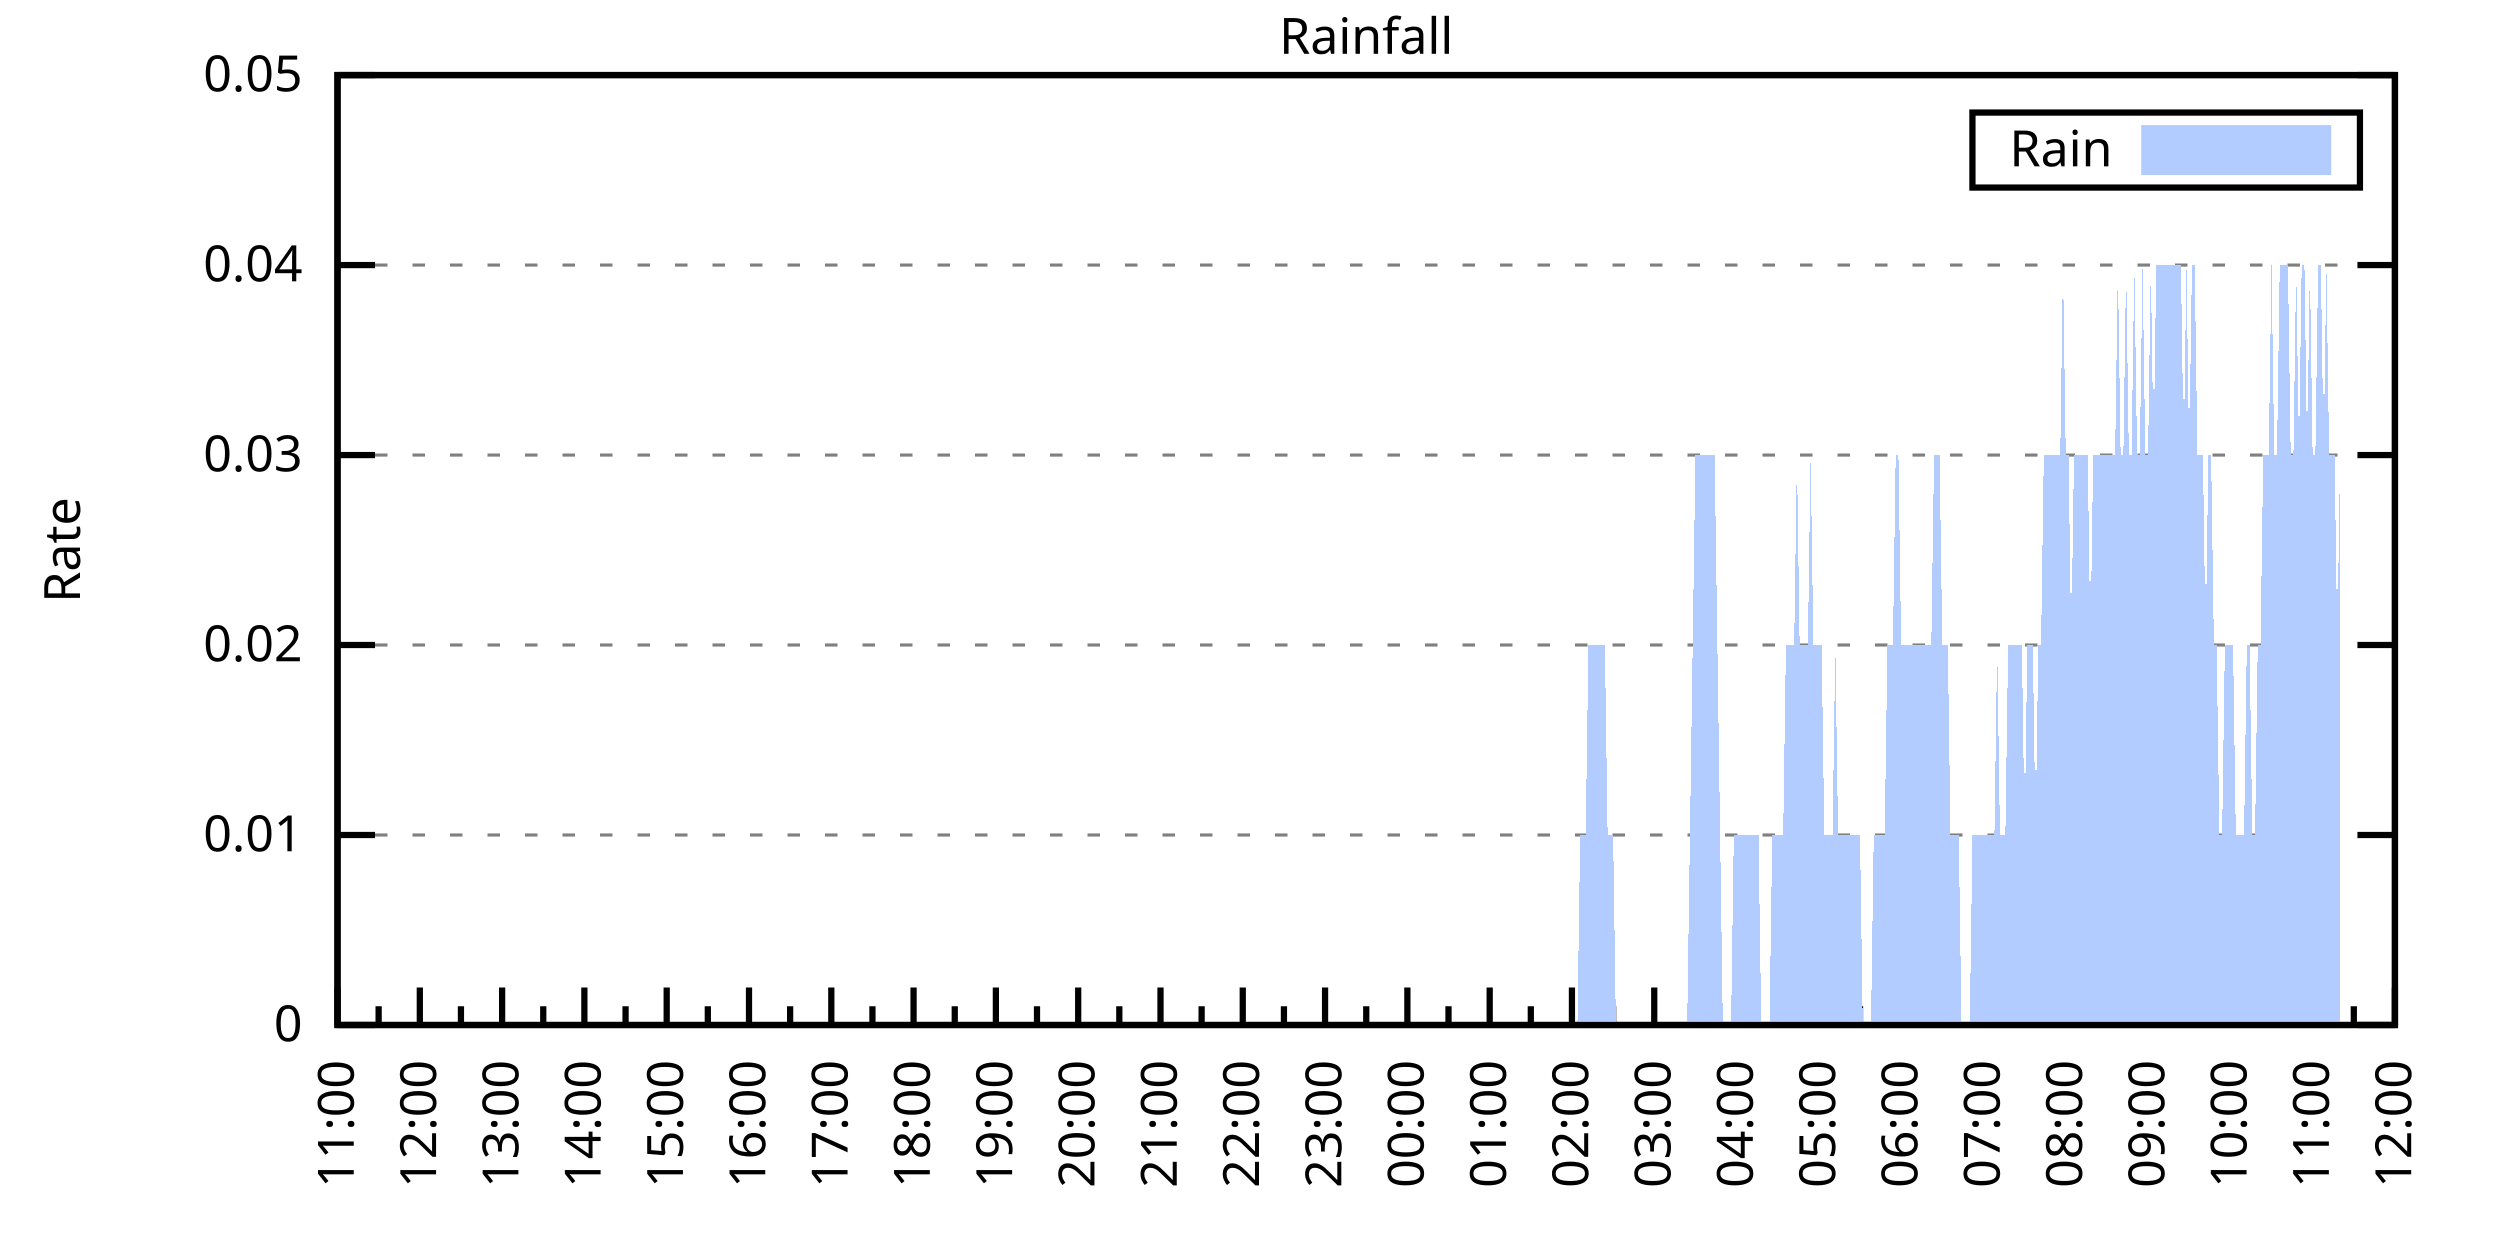
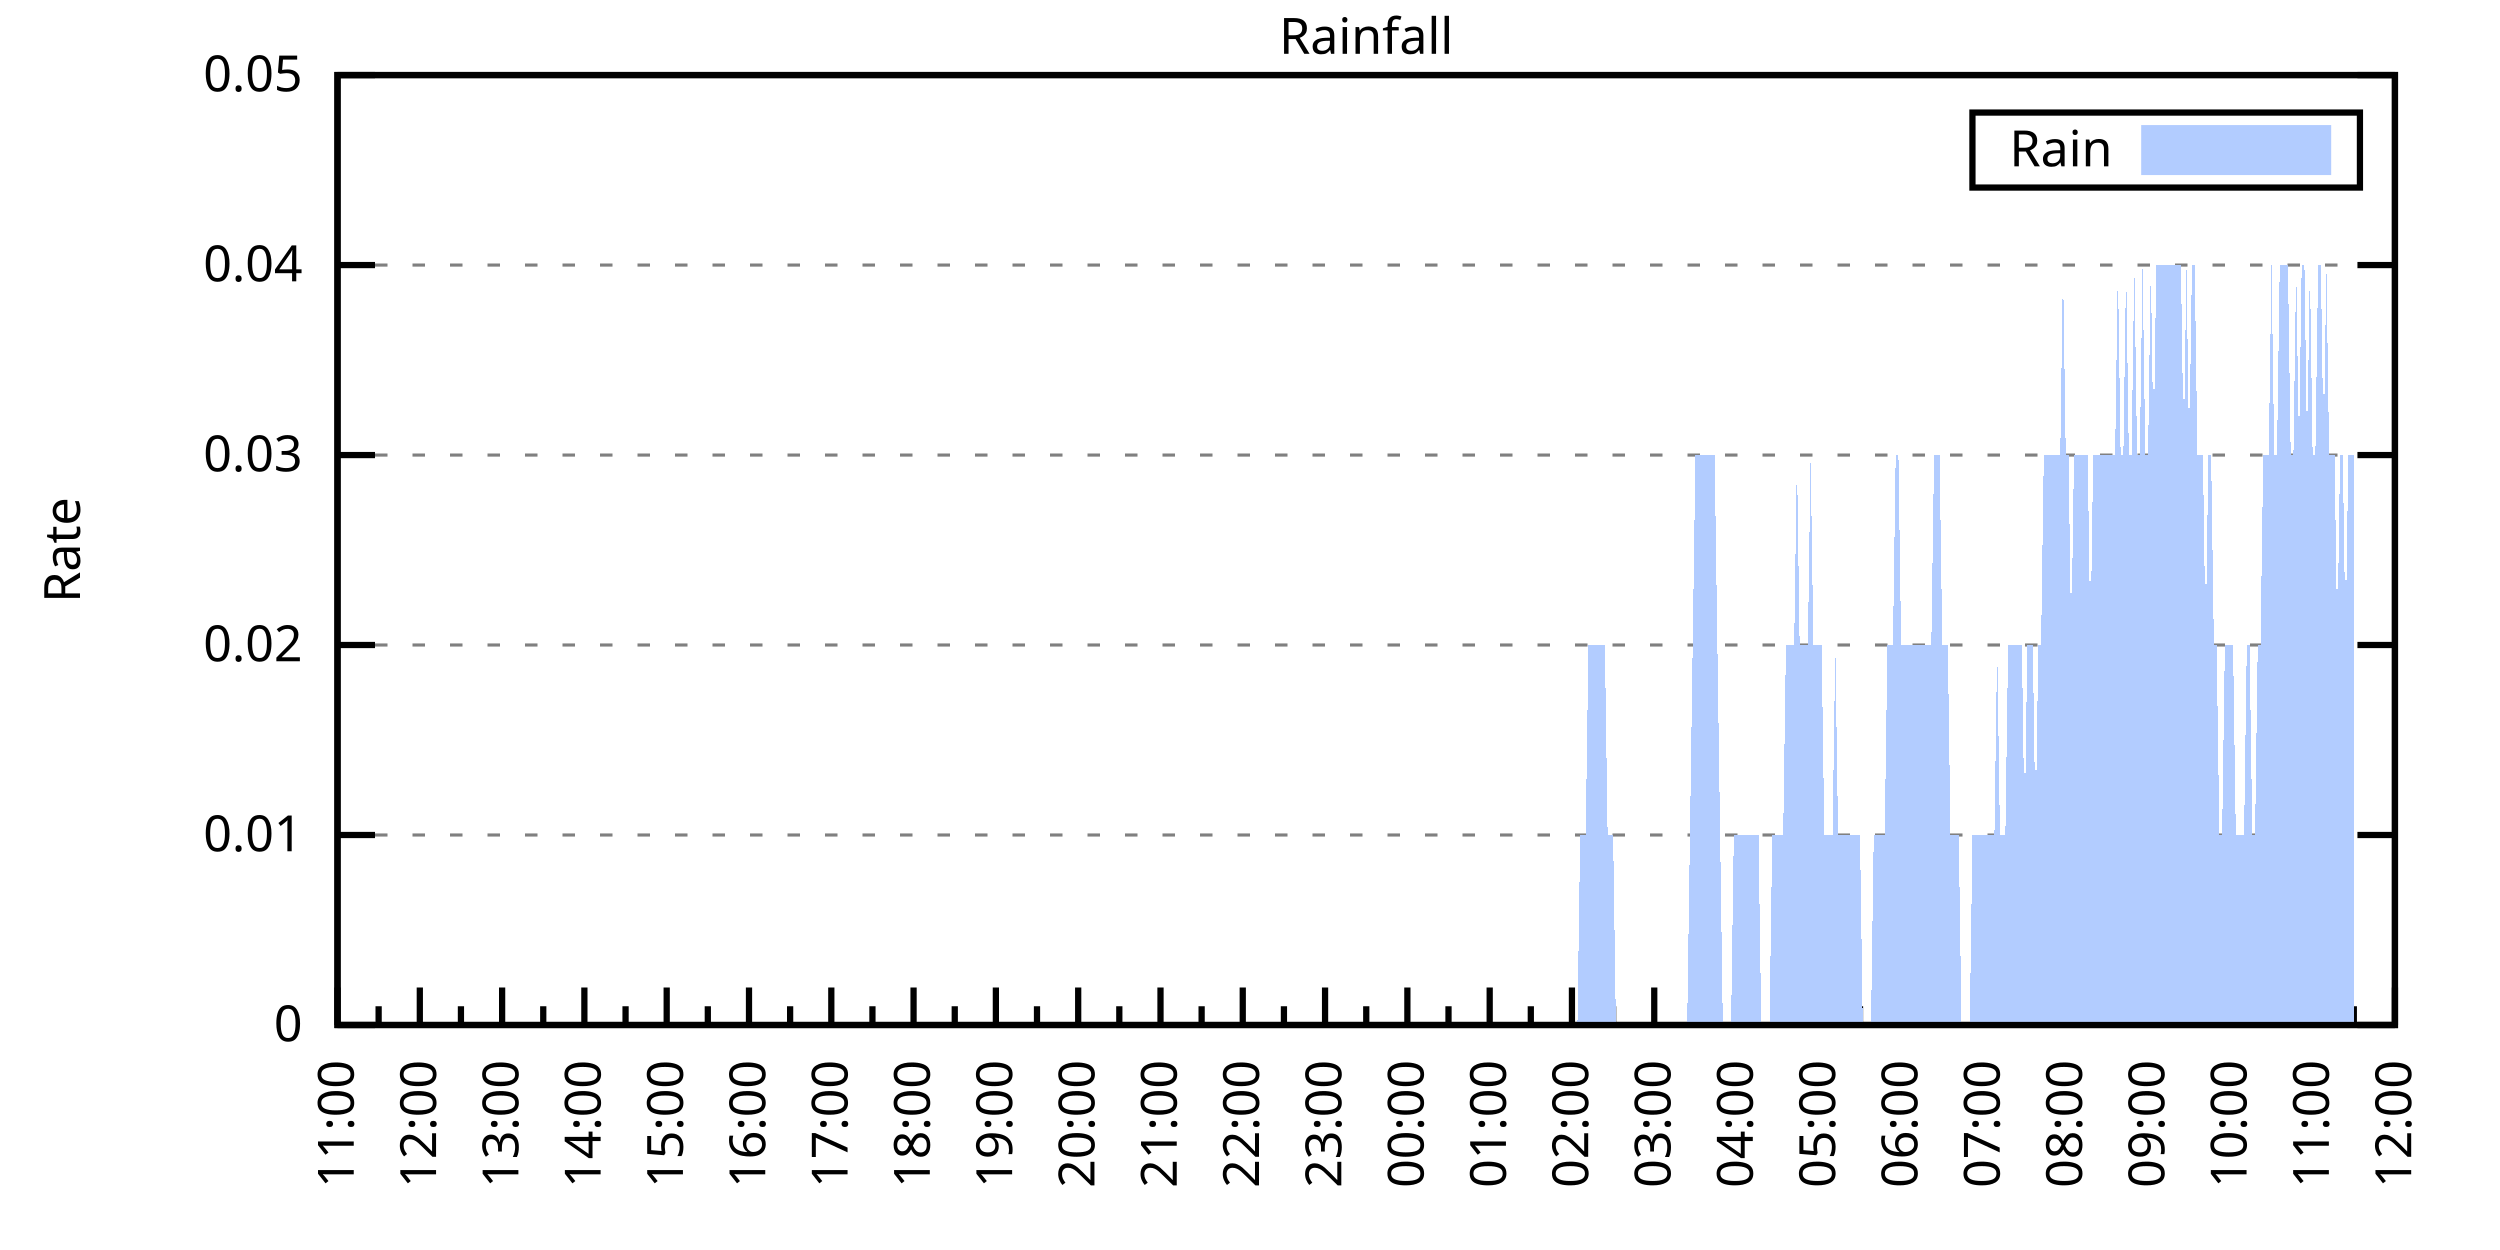
<svg xmlns="http://www.w3.org/2000/svg" xmlns:xlink="http://www.w3.org/1999/xlink" width="400" height="200" viewBox="0 0 400 200">
  <g id="gnuplot_canvas">
    <rect x="0" y="0" width="400" height="200" fill="none" />
    <defs>
      <circle id="gpDot" r="0.5" stroke-width="0.5" stroke="currentColor" />
      <path id="gpPt0" stroke-width="0.333" stroke="currentColor" d="M-1,0 h2 M0,-1 v2" />
      <path id="gpPt1" stroke-width="0.333" stroke="currentColor" d="M-1,-1 L1,1 M1,-1 L-1,1" />
      <path id="gpPt2" stroke-width="0.333" stroke="currentColor" d="M-1,0 L1,0 M0,-1 L0,1 M-1,-1 L1,1 M-1,1 L1,-1" />
      <rect id="gpPt3" stroke-width="0.333" stroke="currentColor" x="-1" y="-1" width="2" height="2" />
      <rect id="gpPt4" stroke-width="0.333" stroke="currentColor" fill="currentColor" x="-1" y="-1" width="2" height="2" />
      <circle id="gpPt5" stroke-width="0.333" stroke="currentColor" cx="0" cy="0" r="1" />
      <use xlink:href="#gpPt5" id="gpPt6" fill="currentColor" stroke="none" />
      <path id="gpPt7" stroke-width="0.333" stroke="currentColor" d="M0,-1.33 L-1.33,0.67 L1.33,0.67 z" />
      <use xlink:href="#gpPt7" id="gpPt8" fill="currentColor" stroke="none" />
      <use xlink:href="#gpPt7" id="gpPt9" stroke="currentColor" transform="rotate(180)" />
      <use xlink:href="#gpPt9" id="gpPt10" fill="currentColor" stroke="none" />
      <use xlink:href="#gpPt3" id="gpPt11" stroke="currentColor" transform="rotate(45)" />
      <use xlink:href="#gpPt11" id="gpPt12" fill="currentColor" stroke="none" />
      <path id="gpPt13" stroke-width="0.333" stroke="currentColor" d="M0,1.330 L1.265,0.411 L0.782,-1.067 L-0.782,-1.076 L-1.265,0.411 z" />
      <use xlink:href="#gpPt13" id="gpPt14" fill="currentColor" stroke="none" />
      <filter id="textbox" filterUnits="objectBoundingBox" x="0" y="0" height="1" width="1">
        <feFlood flood-color="white" flood-opacity="1" result="bgnd" />
        <feComposite in="SourceGraphic" in2="bgnd" operator="atop" />
      </filter>
      <filter id="greybox" filterUnits="objectBoundingBox" x="0" y="0" height="1" width="1">
        <feFlood flood-color="lightgrey" flood-opacity="1" result="grey" />
        <feComposite in="SourceGraphic" in2="grey" operator="atop" />
      </filter>
    </defs>
    <g fill="none" color="white" stroke="currentColor" stroke-width="1.00" stroke-linecap="butt" stroke-linejoin="miter">
</g>
    <g fill="none" color="black" stroke="currentColor" stroke-width="1.00" stroke-linecap="butt" stroke-linejoin="miter">
      <g stroke="none" shape-rendering="crispEdges">
        <polygon fill="rgb(255, 255, 255)" points="54.00,164.00 383.18,164.00 383.18,12.02 54.00,12.02 " />
      </g>
    </g>
    <g fill="none" color="black" stroke="currentColor" stroke-width="1.00" stroke-linecap="butt" stroke-linejoin="miter">
</g>
    <g fill="none" color="black" stroke="black" stroke-width="0.50" stroke-linecap="butt" stroke-linejoin="miter">
</g>
    <g fill="none" color="gray" stroke="currentColor" stroke-width="0.50" stroke-linecap="butt" stroke-linejoin="miter">
      <path stroke="gray" stroke-dasharray="2,4" class="gridline" d="M54.00,164.00 L383.19,164.00  " />
    </g>
    <g fill="none" color="gray" stroke="gray" stroke-width="1.00" stroke-linecap="butt" stroke-linejoin="miter">
</g>
    <g fill="none" color="black" stroke="currentColor" stroke-width="1.00" stroke-linecap="butt" stroke-linejoin="miter">
      <path stroke="black" d="M54.00,164.00 L60.00,164.00 M383.19,164.00 L377.19,164.00  " />
      <g transform="translate(48.40,166.60)" stroke="none" fill="black" font-family="Sans" font-size="8.00" text-anchor="end">
        <text>
          <tspan font-family="Sans"> 0</tspan>
        </text>
      </g>
    </g>
    <g fill="none" color="black" stroke="currentColor" stroke-width="1.00" stroke-linecap="butt" stroke-linejoin="miter">
</g>
    <g fill="none" color="black" stroke="black" stroke-width="0.50" stroke-linecap="butt" stroke-linejoin="miter">
</g>
    <g fill="none" color="gray" stroke="currentColor" stroke-width="0.50" stroke-linecap="butt" stroke-linejoin="miter">
      <path stroke="gray" stroke-dasharray="2,4" class="gridline" d="M54.00,133.60 L383.19,133.60  " />
    </g>
    <g fill="none" color="gray" stroke="gray" stroke-width="1.00" stroke-linecap="butt" stroke-linejoin="miter">
</g>
    <g fill="none" color="black" stroke="currentColor" stroke-width="1.00" stroke-linecap="butt" stroke-linejoin="miter">
      <path stroke="black" d="M54.00,133.60 L60.00,133.60 M383.19,133.60 L377.19,133.60  " />
      <g transform="translate(48.40,136.20)" stroke="none" fill="black" font-family="Sans" font-size="8.00" text-anchor="end">
        <text>
          <tspan font-family="Sans"> 0.01</tspan>
        </text>
      </g>
    </g>
    <g fill="none" color="black" stroke="currentColor" stroke-width="1.00" stroke-linecap="butt" stroke-linejoin="miter">
</g>
    <g fill="none" color="black" stroke="black" stroke-width="0.50" stroke-linecap="butt" stroke-linejoin="miter">
</g>
    <g fill="none" color="gray" stroke="currentColor" stroke-width="0.50" stroke-linecap="butt" stroke-linejoin="miter">
      <path stroke="gray" stroke-dasharray="2,4" class="gridline" d="M54.00,103.20 L383.19,103.20  " />
    </g>
    <g fill="none" color="gray" stroke="gray" stroke-width="1.00" stroke-linecap="butt" stroke-linejoin="miter">
</g>
    <g fill="none" color="black" stroke="currentColor" stroke-width="1.00" stroke-linecap="butt" stroke-linejoin="miter">
      <path stroke="black" d="M54.00,103.20 L60.00,103.20 M383.19,103.20 L377.19,103.20  " />
      <g transform="translate(48.40,105.80)" stroke="none" fill="black" font-family="Sans" font-size="8.00" text-anchor="end">
        <text>
          <tspan font-family="Sans"> 0.02</tspan>
        </text>
      </g>
    </g>
    <g fill="none" color="black" stroke="currentColor" stroke-width="1.00" stroke-linecap="butt" stroke-linejoin="miter">
</g>
    <g fill="none" color="black" stroke="black" stroke-width="0.50" stroke-linecap="butt" stroke-linejoin="miter">
</g>
    <g fill="none" color="gray" stroke="currentColor" stroke-width="0.50" stroke-linecap="butt" stroke-linejoin="miter">
      <path stroke="gray" stroke-dasharray="2,4" class="gridline" d="M54.00,72.81 L383.19,72.81  " />
    </g>
    <g fill="none" color="gray" stroke="gray" stroke-width="1.00" stroke-linecap="butt" stroke-linejoin="miter">
</g>
    <g fill="none" color="black" stroke="currentColor" stroke-width="1.00" stroke-linecap="butt" stroke-linejoin="miter">
      <path stroke="black" d="M54.00,72.81 L60.00,72.81 M383.19,72.81 L377.19,72.81  " />
      <g transform="translate(48.40,75.41)" stroke="none" fill="black" font-family="Sans" font-size="8.00" text-anchor="end">
        <text>
          <tspan font-family="Sans"> 0.03</tspan>
        </text>
      </g>
    </g>
    <g fill="none" color="black" stroke="currentColor" stroke-width="1.00" stroke-linecap="butt" stroke-linejoin="miter">
</g>
    <g fill="none" color="black" stroke="black" stroke-width="0.50" stroke-linecap="butt" stroke-linejoin="miter">
</g>
    <g fill="none" color="gray" stroke="currentColor" stroke-width="0.50" stroke-linecap="butt" stroke-linejoin="miter">
      <path stroke="gray" stroke-dasharray="2,4" class="gridline" d="M54.00,42.41 L383.19,42.41  " />
    </g>
    <g fill="none" color="gray" stroke="gray" stroke-width="1.00" stroke-linecap="butt" stroke-linejoin="miter">
</g>
    <g fill="none" color="black" stroke="currentColor" stroke-width="1.00" stroke-linecap="butt" stroke-linejoin="miter">
      <path stroke="black" d="M54.00,42.41 L60.00,42.41 M383.19,42.41 L377.19,42.41  " />
      <g transform="translate(48.40,45.01)" stroke="none" fill="black" font-family="Sans" font-size="8.00" text-anchor="end">
        <text>
          <tspan font-family="Sans"> 0.04</tspan>
        </text>
      </g>
    </g>
    <g fill="none" color="black" stroke="currentColor" stroke-width="1.00" stroke-linecap="butt" stroke-linejoin="miter">
</g>
    <g fill="none" color="black" stroke="black" stroke-width="0.50" stroke-linecap="butt" stroke-linejoin="miter">
</g>
    <g fill="none" color="gray" stroke="currentColor" stroke-width="0.50" stroke-linecap="butt" stroke-linejoin="miter">
      <path stroke="gray" stroke-dasharray="2,4" class="gridline" d="M54.00,12.01 L383.19,12.01  " />
    </g>
    <g fill="none" color="gray" stroke="gray" stroke-width="1.00" stroke-linecap="butt" stroke-linejoin="miter">
</g>
    <g fill="none" color="black" stroke="currentColor" stroke-width="1.00" stroke-linecap="butt" stroke-linejoin="miter">
      <path stroke="black" d="M54.00,12.01 L60.00,12.01 M383.19,12.01 L377.19,12.01  " />
      <g transform="translate(48.40,14.61)" stroke="none" fill="black" font-family="Sans" font-size="8.00" text-anchor="end">
        <text>
          <tspan font-family="Sans"> 0.05</tspan>
        </text>
      </g>
    </g>
    <g fill="none" color="black" stroke="currentColor" stroke-width="1.00" stroke-linecap="butt" stroke-linejoin="miter">
      <path stroke="black" d="M54.00,164.00 L54.00,158.00  " />
      <g transform="translate(56.60,169.60) rotate(270)" stroke="none" fill="black" font-family="Sans" font-size="8.00" text-anchor="end">
        <text>
          <tspan font-family="Sans">11:00</tspan>
        </text>
      </g>
    </g>
    <g fill="none" color="black" stroke="currentColor" stroke-width="1.00" stroke-linecap="butt" stroke-linejoin="miter">
      <path stroke="black" d="M60.58,164.00 L60.58,161.00 M67.17,164.00 L67.17,158.00  " />
      <g transform="translate(69.77,169.60) rotate(270)" stroke="none" fill="black" font-family="Sans" font-size="8.00" text-anchor="end">
        <text>
          <tspan font-family="Sans">12:00</tspan>
        </text>
      </g>
    </g>
    <g fill="none" color="black" stroke="currentColor" stroke-width="1.00" stroke-linecap="butt" stroke-linejoin="miter">
      <path stroke="black" d="M73.75,164.00 L73.75,161.00 M80.34,164.00 L80.34,158.00  " />
      <g transform="translate(82.94,169.60) rotate(270)" stroke="none" fill="black" font-family="Sans" font-size="8.00" text-anchor="end">
        <text>
          <tspan font-family="Sans">13:00</tspan>
        </text>
      </g>
    </g>
    <g fill="none" color="black" stroke="currentColor" stroke-width="1.00" stroke-linecap="butt" stroke-linejoin="miter">
      <path stroke="black" d="M86.92,164.00 L86.92,161.00 M93.50,164.00 L93.50,158.00  " />
      <g transform="translate(96.10,169.60) rotate(270)" stroke="none" fill="black" font-family="Sans" font-size="8.00" text-anchor="end">
        <text>
          <tspan font-family="Sans">14:00</tspan>
        </text>
      </g>
    </g>
    <g fill="none" color="black" stroke="currentColor" stroke-width="1.00" stroke-linecap="butt" stroke-linejoin="miter">
      <path stroke="black" d="M100.09,164.00 L100.09,161.00 M106.67,164.00 L106.67,158.00  " />
      <g transform="translate(109.27,169.60) rotate(270)" stroke="none" fill="black" font-family="Sans" font-size="8.00" text-anchor="end">
        <text>
          <tspan font-family="Sans">15:00</tspan>
        </text>
      </g>
    </g>
    <g fill="none" color="black" stroke="currentColor" stroke-width="1.00" stroke-linecap="butt" stroke-linejoin="miter">
      <path stroke="black" d="M113.25,164.00 L113.25,161.00 M119.84,164.00 L119.84,158.00  " />
      <g transform="translate(122.44,169.60) rotate(270)" stroke="none" fill="black" font-family="Sans" font-size="8.00" text-anchor="end">
        <text>
          <tspan font-family="Sans">16:00</tspan>
        </text>
      </g>
    </g>
    <g fill="none" color="black" stroke="currentColor" stroke-width="1.00" stroke-linecap="butt" stroke-linejoin="miter">
      <path stroke="black" d="M126.42,164.00 L126.42,161.00 M133.01,164.00 L133.01,158.00  " />
      <g transform="translate(135.61,169.60) rotate(270)" stroke="none" fill="black" font-family="Sans" font-size="8.00" text-anchor="end">
        <text>
          <tspan font-family="Sans">17:00</tspan>
        </text>
      </g>
    </g>
    <g fill="none" color="black" stroke="currentColor" stroke-width="1.00" stroke-linecap="butt" stroke-linejoin="miter">
      <path stroke="black" d="M139.59,164.00 L139.59,161.00 M146.17,164.00 L146.17,158.00  " />
      <g transform="translate(148.77,169.60) rotate(270)" stroke="none" fill="black" font-family="Sans" font-size="8.00" text-anchor="end">
        <text>
          <tspan font-family="Sans">18:00</tspan>
        </text>
      </g>
    </g>
    <g fill="none" color="black" stroke="currentColor" stroke-width="1.00" stroke-linecap="butt" stroke-linejoin="miter">
      <path stroke="black" d="M152.76,164.00 L152.76,161.00 M159.34,164.00 L159.34,158.00  " />
      <g transform="translate(161.94,169.60) rotate(270)" stroke="none" fill="black" font-family="Sans" font-size="8.00" text-anchor="end">
        <text>
          <tspan font-family="Sans">19:00</tspan>
        </text>
      </g>
    </g>
    <g fill="none" color="black" stroke="currentColor" stroke-width="1.00" stroke-linecap="butt" stroke-linejoin="miter">
      <path stroke="black" d="M165.92,164.00 L165.92,161.00 M172.51,164.00 L172.51,158.00  " />
      <g transform="translate(175.11,169.60) rotate(270)" stroke="none" fill="black" font-family="Sans" font-size="8.00" text-anchor="end">
        <text>
          <tspan font-family="Sans">20:00</tspan>
        </text>
      </g>
    </g>
    <g fill="none" color="black" stroke="currentColor" stroke-width="1.00" stroke-linecap="butt" stroke-linejoin="miter">
      <path stroke="black" d="M179.09,164.00 L179.09,161.00 M185.68,164.00 L185.68,158.00  " />
      <g transform="translate(188.28,169.60) rotate(270)" stroke="none" fill="black" font-family="Sans" font-size="8.00" text-anchor="end">
        <text>
          <tspan font-family="Sans">21:00</tspan>
        </text>
      </g>
    </g>
    <g fill="none" color="black" stroke="currentColor" stroke-width="1.00" stroke-linecap="butt" stroke-linejoin="miter">
      <path stroke="black" d="M192.26,164.00 L192.26,161.00 M198.84,164.00 L198.84,158.00  " />
      <g transform="translate(201.44,169.60) rotate(270)" stroke="none" fill="black" font-family="Sans" font-size="8.00" text-anchor="end">
        <text>
          <tspan font-family="Sans">22:00</tspan>
        </text>
      </g>
    </g>
    <g fill="none" color="black" stroke="currentColor" stroke-width="1.00" stroke-linecap="butt" stroke-linejoin="miter">
      <path stroke="black" d="M205.43,164.00 L205.43,161.00 M212.01,164.00 L212.01,158.00  " />
      <g transform="translate(214.61,169.60) rotate(270)" stroke="none" fill="black" font-family="Sans" font-size="8.00" text-anchor="end">
        <text>
          <tspan font-family="Sans">23:00</tspan>
        </text>
      </g>
    </g>
    <g fill="none" color="black" stroke="currentColor" stroke-width="1.00" stroke-linecap="butt" stroke-linejoin="miter">
      <path stroke="black" d="M218.60,164.00 L218.60,161.00 M225.18,164.00 L225.18,158.00  " />
      <g transform="translate(227.78,169.60) rotate(270)" stroke="none" fill="black" font-family="Sans" font-size="8.00" text-anchor="end">
        <text>
          <tspan font-family="Sans">00:00</tspan>
        </text>
      </g>
    </g>
    <g fill="none" color="black" stroke="currentColor" stroke-width="1.00" stroke-linecap="butt" stroke-linejoin="miter">
      <path stroke="black" d="M231.76,164.00 L231.76,161.00 M238.35,164.00 L238.35,158.00  " />
      <g transform="translate(240.95,169.60) rotate(270)" stroke="none" fill="black" font-family="Sans" font-size="8.00" text-anchor="end">
        <text>
          <tspan font-family="Sans">01:00</tspan>
        </text>
      </g>
    </g>
    <g fill="none" color="black" stroke="currentColor" stroke-width="1.00" stroke-linecap="butt" stroke-linejoin="miter">
      <path stroke="black" d="M244.93,164.00 L244.93,161.00 M251.51,164.00 L251.51,158.00  " />
      <g transform="translate(254.11,169.60) rotate(270)" stroke="none" fill="black" font-family="Sans" font-size="8.00" text-anchor="end">
        <text>
          <tspan font-family="Sans">02:00</tspan>
        </text>
      </g>
    </g>
    <g fill="none" color="black" stroke="currentColor" stroke-width="1.00" stroke-linecap="butt" stroke-linejoin="miter">
      <path stroke="black" d="M258.10,164.00 L258.10,161.00 M264.68,164.00 L264.68,158.00  " />
      <g transform="translate(267.28,169.60) rotate(270)" stroke="none" fill="black" font-family="Sans" font-size="8.00" text-anchor="end">
        <text>
          <tspan font-family="Sans">03:00</tspan>
        </text>
      </g>
    </g>
    <g fill="none" color="black" stroke="currentColor" stroke-width="1.00" stroke-linecap="butt" stroke-linejoin="miter">
      <path stroke="black" d="M271.27,164.00 L271.27,161.00 M277.85,164.00 L277.85,158.00  " />
      <g transform="translate(280.45,169.60) rotate(270)" stroke="none" fill="black" font-family="Sans" font-size="8.00" text-anchor="end">
        <text>
          <tspan font-family="Sans">04:00</tspan>
        </text>
      </g>
    </g>
    <g fill="none" color="black" stroke="currentColor" stroke-width="1.00" stroke-linecap="butt" stroke-linejoin="miter">
      <path stroke="black" d="M284.43,164.00 L284.43,161.00 M291.02,164.00 L291.02,158.00  " />
      <g transform="translate(293.62,169.60) rotate(270)" stroke="none" fill="black" font-family="Sans" font-size="8.00" text-anchor="end">
        <text>
          <tspan font-family="Sans">05:00</tspan>
        </text>
      </g>
    </g>
    <g fill="none" color="black" stroke="currentColor" stroke-width="1.00" stroke-linecap="butt" stroke-linejoin="miter">
      <path stroke="black" d="M297.60,164.00 L297.60,161.00 M304.18,164.00 L304.18,158.00  " />
      <g transform="translate(306.78,169.60) rotate(270)" stroke="none" fill="black" font-family="Sans" font-size="8.00" text-anchor="end">
        <text>
          <tspan font-family="Sans">06:00</tspan>
        </text>
      </g>
    </g>
    <g fill="none" color="black" stroke="currentColor" stroke-width="1.00" stroke-linecap="butt" stroke-linejoin="miter">
      <path stroke="black" d="M310.77,164.00 L310.77,161.00 M317.35,164.00 L317.35,158.00  " />
      <g transform="translate(319.95,169.60) rotate(270)" stroke="none" fill="black" font-family="Sans" font-size="8.00" text-anchor="end">
        <text>
          <tspan font-family="Sans">07:00</tspan>
        </text>
      </g>
    </g>
    <g fill="none" color="black" stroke="currentColor" stroke-width="1.00" stroke-linecap="butt" stroke-linejoin="miter">
      <path stroke="black" d="M323.94,164.00 L323.94,161.00 M330.52,164.00 L330.52,158.00  " />
      <g transform="translate(333.12,169.60) rotate(270)" stroke="none" fill="black" font-family="Sans" font-size="8.00" text-anchor="end">
        <text>
          <tspan font-family="Sans">08:00</tspan>
        </text>
      </g>
    </g>
    <g fill="none" color="black" stroke="currentColor" stroke-width="1.00" stroke-linecap="butt" stroke-linejoin="miter">
      <path stroke="black" d="M337.10,164.00 L337.10,161.00 M343.69,164.00 L343.69,158.00  " />
      <g transform="translate(346.29,169.60) rotate(270)" stroke="none" fill="black" font-family="Sans" font-size="8.00" text-anchor="end">
        <text>
          <tspan font-family="Sans">09:00</tspan>
        </text>
      </g>
    </g>
    <g fill="none" color="black" stroke="currentColor" stroke-width="1.00" stroke-linecap="butt" stroke-linejoin="miter">
      <path stroke="black" d="M350.27,164.00 L350.27,161.00 M356.85,164.00 L356.85,158.00  " />
      <g transform="translate(359.45,169.60) rotate(270)" stroke="none" fill="black" font-family="Sans" font-size="8.00" text-anchor="end">
        <text>
          <tspan font-family="Sans">10:00</tspan>
        </text>
      </g>
    </g>
    <g fill="none" color="black" stroke="currentColor" stroke-width="1.00" stroke-linecap="butt" stroke-linejoin="miter">
      <path stroke="black" d="M363.44,164.00 L363.44,161.00 M370.02,164.00 L370.02,158.00  " />
      <g transform="translate(372.62,169.60) rotate(270)" stroke="none" fill="black" font-family="Sans" font-size="8.00" text-anchor="end">
        <text>
          <tspan font-family="Sans">11:00</tspan>
        </text>
      </g>
    </g>
    <g fill="none" color="black" stroke="currentColor" stroke-width="1.00" stroke-linecap="butt" stroke-linejoin="miter">
      <path stroke="black" d="M376.61,164.00 L376.61,161.00 M383.19,164.00 L383.19,158.00  " />
      <g transform="translate(385.79,169.60) rotate(270)" stroke="none" fill="black" font-family="Sans" font-size="8.00" text-anchor="end">
        <text>
          <tspan font-family="Sans">12:00</tspan>
        </text>
      </g>
    </g>
    <g fill="none" color="black" stroke="currentColor" stroke-width="1.00" stroke-linecap="butt" stroke-linejoin="miter">
</g>
    <g fill="none" color="black" stroke="currentColor" stroke-width="1.00" stroke-linecap="butt" stroke-linejoin="miter">
      <path stroke="black" d="M54.00,12.01 L54.00,164.00 L383.19,164.00 L383.19,12.01 L54.00,12.01 Z  " />
    </g>
    <g fill="none" color="black" stroke="currentColor" stroke-width="1.00" stroke-linecap="butt" stroke-linejoin="miter">
      <g transform="translate(12.80,88.01) rotate(270)" stroke="none" fill="black" font-family="Sans" font-size="8.00" text-anchor="middle">
        <text>
          <tspan font-family="Sans">Rate</tspan>
        </text>
      </g>
    </g>
    <g fill="none" color="black" stroke="currentColor" stroke-width="1.00" stroke-linecap="butt" stroke-linejoin="miter">
</g>
    <g fill="none" color="black" stroke="currentColor" stroke-width="1.00" stroke-linecap="butt" stroke-linejoin="miter">
      <path stroke="black" d="M315.59,30.01 L315.59,18.01 L377.59,18.01 L377.59,30.01 L315.59,30.01 Z  " />
    </g>
    <g id="Rainfall_plot_1">
      <g fill="none" color="white" stroke="black" stroke-width="2.00" stroke-linecap="butt" stroke-linejoin="miter">
</g>
      <g fill="none" color="black" stroke="currentColor" stroke-width="2.00" stroke-linecap="butt" stroke-linejoin="miter">
        <g transform="translate(337.99,26.61)" stroke="none" fill="black" font-family="Sans" font-size="8.00" text-anchor="end">
          <text>
            <tspan font-family="Sans">Rain</tspan>
          </text>
        </g>
      </g>
      <g fill="none" color="black" stroke="currentColor" stroke-width="2.00" stroke-linecap="butt" stroke-linejoin="miter">
        <g stroke="none" shape-rendering="crispEdges">
          <polygon fill="rgb(178, 204, 255)" points="343.59,27.01 371.99,27.01 371.99,21.01 343.59,21.01 " />
        </g>
        <path stroke="rgb(178, 204, 255)" d="M343.59,27.01 L371.99,27.01 L371.99,21.01 L343.59,21.01 L343.59,27.01 Z  " />
      </g>
      <g fill="none" color="black" stroke="currentColor" stroke-width="2.00" stroke-linecap="butt" stroke-linejoin="miter">
        <g stroke="none" shape-rendering="crispEdges">
-           <polygon fill="rgb(178, 204, 255)" points="58.83,164.00 59.27,164.00 59.71,164.00 60.14,164.00 60.58,164.00 61.02,164.00 61.46,164.00 61.90,164.00 62.34,164.00 62.78,164.00 63.22,164.00 63.66,164.00 64.10,164.00 64.53,164.00 64.97,164.00 65.41,164.00 65.85,164.00 66.29,164.00 66.73,164.00 67.17,164.00 67.61,164.00 68.05,164.00 68.48,164.00 68.92,164.00 69.36,164.00 69.80,164.00 70.24,164.00 70.68,164.00 71.12,164.00 71.56,164.00 72.00,164.00 72.43,164.00 72.87,164.00 73.31,164.00 73.75,164.00 74.19,164.00 74.63,164.00 75.07,164.00 75.51,164.00 75.95,164.00 76.38,164.00 76.82,164.00 77.26,164.00 77.70,164.00 78.14,164.00 78.58,164.00 79.02,164.00 79.46,164.00 79.90,164.00 80.34,164.00 80.77,164.00 81.21,164.00 81.65,164.00 82.09,164.00 82.53,164.00 82.97,164.00 83.41,164.00 83.85,164.00 84.29,164.00 84.72,164.00 85.16,164.00 85.60,164.00 86.04,164.00 86.48,164.00 86.92,164.00 87.36,164.00 87.80,164.00 88.24,164.00 88.67,164.00 89.11,164.00 89.55,164.00 89.99,164.00 90.43,164.00 90.87,164.00 91.31,164.00 91.75,164.00 92.19,164.00 92.62,164.00 93.06,164.00 93.50,164.00 93.94,164.00 94.38,164.00 94.82,164.00 95.26,164.00 95.70,164.00 96.14,164.00 96.58,164.00 97.01,164.00 97.45,164.00 97.89,164.00 98.33,164.00 98.77,164.00 99.21,164.00 99.65,164.00 100.09,164.00 100.53,164.00 100.96,164.00 101.40,164.00 101.84,164.00 102.28,164.00 102.72,164.00 103.16,164.00 103.60,164.00 104.04,164.00 104.48,164.00 104.91,164.00 105.35,164.00 105.79,164.00 106.23,164.00 106.67,164.00 107.11,164.00 107.55,164.00 107.99,164.00 108.43,164.00 108.87,164.00 109.30,164.00 109.74,164.00 110.18,164.00 110.62,164.00 111.06,164.00 111.50,164.00 111.94,164.00 112.38,164.00 112.82,164.00 113.25,164.00 113.69,164.00 114.13,164.00 114.57,164.00 115.01,164.00 115.45,164.00 115.89,164.00 116.33,164.00 116.77,164.00 117.20,164.00 117.64,164.00 118.08,164.00 118.52,164.00 118.96,164.00 119.40,164.00 119.84,164.00 120.28,164.00 120.72,164.00 121.15,164.00 121.59,164.00 122.03,164.00 122.47,164.00 122.91,164.00 123.35,164.00 123.79,164.00 124.23,164.00 124.67,164.00 125.11,164.00 125.54,164.00 125.98,164.00 126.42,164.00 126.86,164.00 127.30,164.00 127.74,164.00 128.18,164.00 128.62,164.00 129.06,164.00 129.49,164.00 129.93,164.00 130.37,164.00 130.81,164.00 131.25,164.00 131.69,164.00 132.13,164.00 132.57,164.00 133.01,164.00 133.44,164.00 133.88,164.00 134.32,164.00 134.76,164.00 135.20,164.00 135.64,164.00 136.08,164.00 136.52,164.00 136.96,164.00 137.39,164.00 137.83,164.00 138.27,164.00 138.71,164.00 139.15,164.00 139.59,164.00 140.03,164.00 140.47,164.00 140.91,164.00 141.35,164.00 141.78,164.00 142.22,164.00 142.66,164.00 143.10,164.00 143.54,164.00 143.98,164.00 144.42,164.00 144.86,164.00 145.30,164.00 145.73,164.00 146.17,164.00 146.61,164.00 147.05,164.00 147.49,164.00 147.93,164.00 148.37,164.00 148.81,164.00 149.25,164.00 149.68,164.00 150.12,164.00 150.56,164.00 151.00,164.00 151.44,164.00 151.88,164.00 152.32,164.00 152.76,164.00 153.20,164.00 153.63,164.00 154.07,164.00 154.51,164.00 154.95,164.00 155.39,164.00 155.83,164.00 156.27,164.00 156.71,164.00 157.15,164.00 157.59,164.00 158.02,164.00 158.46,164.00 158.90,164.00 159.34,164.00 159.78,164.00 160.22,164.00 160.66,164.00 161.10,164.00 161.54,164.00 161.97,164.00 162.41,164.00 162.85,164.00 163.29,164.00 163.73,164.00 164.17,164.00 164.61,164.00 165.05,164.00 165.49,164.00 165.92,164.00 166.36,164.00 166.80,164.00 167.24,164.00 167.68,164.00 168.12,164.00 168.56,164.00 169.00,164.00 169.44,164.00 169.87,164.00 170.31,164.00 170.75,164.00 171.19,164.00 171.63,164.00 172.07,164.00 172.51,164.00 172.95,164.00 173.39,164.00 173.83,164.00 174.26,164.00 174.70,164.00 175.14,164.00 175.58,164.00 176.02,164.00 176.46,164.00 176.90,164.00 177.34,164.00 177.78,164.00 178.21,164.00 178.65,164.00 179.09,164.00 179.53,164.00 179.97,164.00 180.41,164.00 180.85,164.00 181.29,164.00 181.73,164.00 182.16,164.00 182.60,164.00 183.04,164.00 183.48,164.00 183.92,164.00 184.36,164.00 184.80,164.00 185.24,164.00 185.68,164.00 186.11,164.00 186.55,164.00 186.99,164.00 187.43,164.00 187.87,164.00 188.31,164.00 188.75,164.00 189.19,164.00 189.63,164.00 190.07,164.00 190.50,164.00 190.94,164.00 191.38,164.00 191.82,164.00 192.26,164.00 192.70,164.00 193.14,164.00 193.58,164.00 194.02,164.00 194.45,164.00 194.89,164.00 195.33,164.00 195.77,164.00 196.21,164.00 196.65,164.00 197.09,164.00 197.53,164.00 197.97,164.00 198.40,164.00 198.84,164.00 199.28,164.00 199.72,164.00 200.16,164.00 200.60,164.00 201.04,164.00 201.48,164.00 201.92,164.00 202.35,164.00 202.79,164.00 203.23,164.00 203.67,164.00 204.11,164.00 204.55,164.00 204.99,164.00 205.43,164.00 205.87,164.00 206.31,164.00 206.74,164.00 207.18,164.00 207.62,164.00 208.06,164.00 208.50,164.00 208.94,164.00 209.38,164.00 209.82,164.00 210.26,164.00 210.69,164.00 211.13,164.00 211.57,164.00 212.01,164.00 212.45,164.00 212.89,164.00 213.33,164.00 213.77,164.00 214.21,164.00 214.64,164.00 215.08,164.00 215.52,164.00 215.96,164.00 216.40,164.00 216.84,164.00 217.28,164.00 217.72,164.00 218.16,164.00 218.60,164.00 219.03,164.00 219.47,164.00 219.91,164.00 220.35,164.00 220.79,164.00 221.23,164.00 221.67,164.00 222.11,164.00 222.55,164.00 222.98,164.00 223.42,164.00 223.86,164.00 224.30,164.00 224.74,164.00 225.18,164.00 225.62,164.00 226.06,164.00 226.50,164.00 226.93,164.00 227.37,164.00 227.81,164.00 228.25,164.00 228.69,164.00 229.13,164.00 229.57,164.00 230.01,164.00 230.45,164.00 230.88,164.00 231.32,164.00 231.76,164.00 232.20,164.00 232.64,164.00 233.08,164.00 233.52,164.00 233.96,164.00 234.40,164.00 234.84,164.00 235.27,164.00 235.71,164.00 236.15,164.00 236.59,164.00 237.03,164.00 237.47,164.00 237.91,164.00 238.35,164.00 238.79,164.00 239.22,164.00 239.66,164.00 240.10,164.00 240.54,164.00 240.98,164.00 241.42,164.00 241.86,164.00 242.30,164.00 242.74,164.00 243.17,164.00 243.61,164.00 244.05,164.00 244.49,164.00 244.93,164.00 245.37,164.00 245.81,164.00 246.25,164.00 246.69,164.00 247.12,164.00 247.56,164.00 248.00,164.00 248.44,164.00 248.88,164.00 249.32,164.00 249.76,164.00 250.20,164.00 250.64,164.00 251.08,164.00 251.51,164.00 251.95,164.00 252.39,164.00 252.83,133.60 253.27,133.60 253.71,133.60 254.15,103.20 254.59,103.20 255.03,103.20 255.46,103.20 255.90,103.20 256.34,103.20 256.78,103.20 257.22,133.60 257.66,133.60 258.10,133.60 258.54,164.00 258.98,164.00 259.41,164.00 259.85,164.00 260.29,164.00 260.73,164.00 261.17,164.00 261.61,164.00 262.05,164.00 262.49,164.00 262.93,164.00 263.36,164.00 263.80,164.00 264.24,164.00 264.68,164.00 265.12,164.00 265.56,164.00 266.00,164.00 266.44,164.00 266.88,164.00 267.32,164.00 267.75,164.00 268.19,164.00 268.63,164.00 269.07,164.00 269.51,164.00 269.95,164.00 270.39,133.60 270.83,103.20 271.27,72.81 271.70,72.81 272.14,72.81 272.58,72.81 273.02,72.81 273.46,72.81 273.90,72.81 274.34,72.81 274.78,103.20 275.22,133.60 275.65,164.00 276.09,164.00 276.53,164.00 276.97,164.00 277.41,133.60 277.85,133.60 278.29,133.60 278.73,133.60 279.17,133.60 279.60,133.60 280.04,133.60 280.48,133.60 280.92,133.60 281.36,133.60 281.80,164.00 282.24,164.00 282.68,164.00 283.12,164.00 283.56,133.60 283.99,133.60 284.43,133.60 284.87,133.60 285.31,133.60 285.75,103.20 286.19,103.20 286.63,103.20 287.07,103.20 287.51,72.81 287.94,103.20 288.38,103.20 288.82,103.20 289.26,103.20 289.70,72.81 290.14,103.20 290.58,103.20 291.02,103.20 291.46,103.20 291.89,133.60 292.33,133.60 292.77,133.60 293.21,133.60 293.65,103.20 294.09,133.60 294.53,133.60 294.97,133.60 295.41,133.60 295.84,133.60 296.28,133.60 296.72,133.60 297.16,133.60 297.60,133.60 298.04,164.00 298.48,164.00 298.92,164.00 299.36,164.00 299.80,133.60 300.23,133.60 300.67,133.60 301.11,133.60 301.55,133.60 301.99,103.20 302.43,103.20 302.87,103.20 303.31,72.81 303.75,72.81 304.18,103.20 304.62,103.20 305.06,103.20 305.50,103.20 305.94,103.20 306.38,103.20 306.82,103.20 307.26,103.20 307.70,103.20 308.13,103.20 308.57,103.20 309.01,103.20 309.45,72.81 309.89,72.81 310.33,72.81 310.77,103.20 311.21,103.20 311.65,103.20 312.08,133.60 312.52,133.60 312.96,133.60 313.40,133.60 313.84,164.00 314.28,164.00 314.72,164.00 315.16,164.00 315.60,133.60 316.04,133.60 316.47,133.60 316.91,133.60 317.35,133.60 317.79,133.60 318.23,133.60 318.67,133.60 319.11,133.60 319.55,103.20 319.99,133.60 320.42,133.60 320.86,133.60 321.30,103.20 321.74,103.20 322.18,103.20 322.62,103.20 323.06,103.20 323.50,103.20 323.94,133.60 324.37,103.20 324.81,103.20 325.25,103.20 325.69,133.60 326.13,103.20 326.57,103.20 327.01,72.81 327.45,72.81 327.89,72.81 328.33,72.81 328.76,72.81 329.20,72.81 329.64,72.81 330.08,42.41 330.52,72.81 330.96,72.81 331.40,103.20 331.84,72.81 332.28,72.81 332.71,72.81 333.15,72.81 333.59,72.81 334.03,72.81 334.47,103.20 334.91,72.81 335.35,72.81 335.79,72.81 336.23,72.81 336.66,72.81 337.10,72.81 337.54,72.81 337.98,72.81 338.42,72.81 338.86,42.41 339.30,72.81 339.74,72.81 340.18,42.41 340.61,72.81 341.05,72.81 341.49,42.41 341.93,72.81 342.37,72.81 342.81,42.41 343.25,72.81 343.69,72.81 344.13,42.41 344.57,72.81 345.00,42.41 345.44,42.41 345.88,42.41 346.32,42.41 346.76,42.41 347.20,42.41 347.64,42.41 348.08,42.41 348.52,42.41 348.95,42.41 349.39,72.81 349.83,42.41 350.27,72.81 350.71,42.41 351.15,42.41 351.59,72.81 352.03,72.81 352.47,72.81 352.90,103.20 353.34,72.81 353.78,72.81 354.22,103.20 354.66,103.20 355.10,133.60 355.54,133.60 355.98,103.20 356.42,103.20 356.85,103.20 357.29,103.20 357.73,133.60 358.17,133.60 358.61,133.60 359.05,133.60 359.49,103.20 359.93,103.20 360.37,133.60 360.81,133.60 361.24,103.20 361.68,103.20 362.12,72.81 362.56,72.81 363.00,72.81 363.44,42.41 363.88,72.81 364.32,72.81 364.76,42.41 365.19,42.41 365.63,42.41 366.07,42.41 366.51,72.81 366.95,72.81 367.39,42.41 367.83,72.81 368.27,42.41 368.71,42.41 369.14,72.81 369.58,42.41 370.02,72.81 370.46,72.81 370.90,42.41 371.34,42.41 371.78,72.81 372.22,42.41 372.66,72.81 373.09,72.81 373.53,72.81 373.97,103.20 374.41,72.81 374.41,164.00 58.83,164.00 " />
+           <polygon fill="rgb(178, 204, 255)" points="61.02,164.00 61.46,164.00 61.90,164.00 62.34,164.00 62.78,164.00 63.22,164.00 63.66,164.00 64.10,164.00 64.53,164.00 64.97,164.00 65.41,164.00 65.85,164.00 66.29,164.00 66.73,164.00 67.17,164.00 67.61,164.00 68.05,164.00 68.48,164.00 68.92,164.00 69.36,164.00 69.80,164.00 70.24,164.00 70.68,164.00 71.12,164.00 71.56,164.00 72.00,164.00 72.43,164.00 72.87,164.00 73.31,164.00 73.75,164.00 74.19,164.00 74.63,164.00 75.07,164.00 75.51,164.00 75.95,164.00 76.38,164.00 76.82,164.00 77.26,164.00 77.70,164.00 78.14,164.00 78.58,164.00 79.02,164.00 79.46,164.00 79.90,164.00 80.34,164.00 80.77,164.00 81.21,164.00 81.65,164.00 82.09,164.00 82.53,164.00 82.97,164.00 83.41,164.00 83.85,164.00 84.29,164.00 84.72,164.00 85.16,164.00 85.60,164.00 86.04,164.00 86.48,164.00 86.92,164.00 87.36,164.00 87.80,164.00 88.24,164.00 88.67,164.00 89.11,164.00 89.55,164.00 89.99,164.00 90.43,164.00 90.87,164.00 91.31,164.00 91.75,164.00 92.19,164.00 92.62,164.00 93.06,164.00 93.50,164.00 93.94,164.00 94.38,164.00 94.82,164.00 95.26,164.00 95.70,164.00 96.14,164.00 96.58,164.00 97.01,164.00 97.45,164.00 97.89,164.00 98.33,164.00 98.77,164.00 99.21,164.00 99.65,164.00 100.09,164.00 100.53,164.00 100.96,164.00 101.40,164.00 101.84,164.00 102.28,164.00 102.72,164.00 103.16,164.00 103.60,164.00 104.04,164.00 104.48,164.00 104.91,164.00 105.35,164.00 105.79,164.00 106.23,164.00 106.67,164.00 107.11,164.00 107.55,164.00 107.99,164.00 108.43,164.00 108.87,164.00 109.30,164.00 109.74,164.00 110.18,164.00 110.62,164.00 111.06,164.00 111.50,164.00 111.94,164.00 112.38,164.00 112.82,164.00 113.25,164.00 113.69,164.00 114.13,164.00 114.57,164.00 115.01,164.00 115.45,164.00 115.89,164.00 116.33,164.00 116.77,164.00 117.20,164.00 117.64,164.00 118.08,164.00 118.52,164.00 118.96,164.00 119.40,164.00 119.84,164.00 120.28,164.00 120.72,164.00 121.15,164.00 121.59,164.00 122.03,164.00 122.47,164.00 122.91,164.00 123.35,164.00 123.79,164.00 124.23,164.00 124.67,164.00 125.11,164.00 125.54,164.00 125.98,164.00 126.42,164.00 126.86,164.00 127.30,164.00 127.74,164.00 128.18,164.00 128.62,164.00 129.06,164.00 129.49,164.00 129.93,164.00 130.37,164.00 130.81,164.00 131.25,164.00 131.69,164.00 132.13,164.00 132.57,164.00 133.01,164.00 133.44,164.00 133.88,164.00 134.32,164.00 134.76,164.00 135.20,164.00 135.64,164.00 136.08,164.00 136.52,164.00 136.96,164.00 137.39,164.00 137.83,164.00 138.27,164.00 138.71,164.00 139.15,164.00 139.59,164.00 140.03,164.00 140.47,164.00 140.91,164.00 141.35,164.00 141.78,164.00 142.22,164.00 142.66,164.00 143.10,164.00 143.54,164.00 143.98,164.00 144.42,164.00 144.86,164.00 145.30,164.00 145.73,164.00 146.17,164.00 146.61,164.00 147.05,164.00 147.49,164.00 147.93,164.00 148.37,164.00 148.81,164.00 149.25,164.00 149.68,164.00 150.12,164.00 150.56,164.00 151.00,164.00 151.44,164.00 151.88,164.00 152.32,164.00 152.76,164.00 153.20,164.00 153.63,164.00 154.07,164.00 154.51,164.00 154.95,164.00 155.39,164.00 155.83,164.00 156.27,164.00 156.71,164.00 157.15,164.00 157.59,164.00 158.02,164.00 158.46,164.00 158.90,164.00 159.34,164.00 159.78,164.00 160.22,164.00 160.66,164.00 161.10,164.00 161.54,164.00 161.97,164.00 162.41,164.00 162.85,164.00 163.29,164.00 163.73,164.00 164.17,164.00 164.61,164.00 165.05,164.00 165.49,164.00 165.92,164.00 166.36,164.00 166.80,164.00 167.24,164.00 167.68,164.00 168.12,164.00 168.56,164.00 169.00,164.00 169.44,164.00 169.87,164.00 170.31,164.00 170.75,164.00 171.19,164.00 171.63,164.00 172.07,164.00 172.51,164.00 172.95,164.00 173.39,164.00 173.83,164.00 174.26,164.00 174.70,164.00 175.14,164.00 175.58,164.00 176.02,164.00 176.46,164.00 176.90,164.00 177.34,164.00 177.78,164.00 178.21,164.00 178.65,164.00 179.09,164.00 179.53,164.00 179.97,164.00 180.41,164.00 180.85,164.00 181.29,164.00 181.73,164.00 182.16,164.00 182.60,164.00 183.04,164.00 183.48,164.00 183.92,164.00 184.36,164.00 184.80,164.00 185.24,164.00 185.68,164.00 186.11,164.00 186.55,164.00 186.99,164.00 187.43,164.00 187.87,164.00 188.31,164.00 188.75,164.00 189.19,164.00 189.63,164.00 190.07,164.00 190.50,164.00 190.94,164.00 191.38,164.00 191.82,164.00 192.26,164.00 192.70,164.00 193.14,164.00 193.58,164.00 194.02,164.00 194.45,164.00 194.89,164.00 195.33,164.00 195.77,164.00 196.21,164.00 196.65,164.00 197.09,164.00 197.53,164.00 197.97,164.00 198.40,164.00 198.84,164.00 199.28,164.00 199.72,164.00 200.16,164.00 200.60,164.00 201.04,164.00 201.48,164.00 201.92,164.00 202.35,164.00 202.79,164.00 203.23,164.00 203.67,164.00 204.11,164.00 204.55,164.00 204.99,164.00 205.43,164.00 205.87,164.00 206.31,164.00 206.74,164.00 207.18,164.00 207.62,164.00 208.06,164.00 208.50,164.00 208.94,164.00 209.38,164.00 209.82,164.00 210.26,164.00 210.69,164.00 211.13,164.00 211.57,164.00 212.01,164.00 212.45,164.00 212.89,164.00 213.33,164.00 213.77,164.00 214.21,164.00 214.64,164.00 215.08,164.00 215.52,164.00 215.96,164.00 216.40,164.00 216.84,164.00 217.28,164.00 217.72,164.00 218.16,164.00 218.60,164.00 219.03,164.00 219.47,164.00 219.91,164.00 220.35,164.00 220.79,164.00 221.23,164.00 221.67,164.00 222.11,164.00 222.55,164.00 222.98,164.00 223.42,164.00 223.86,164.00 224.30,164.00 224.74,164.00 225.18,164.00 225.62,164.00 226.06,164.00 226.50,164.00 226.93,164.00 227.37,164.00 227.81,164.00 228.25,164.00 228.69,164.00 229.13,164.00 229.57,164.00 230.01,164.00 230.45,164.00 230.88,164.00 231.32,164.00 231.76,164.00 232.20,164.00 232.64,164.00 233.08,164.00 233.52,164.00 233.96,164.00 234.40,164.00 234.84,164.00 235.27,164.00 235.71,164.00 236.15,164.00 236.59,164.00 237.03,164.00 237.47,164.00 237.91,164.00 238.35,164.00 238.79,164.00 239.22,164.00 239.66,164.00 240.10,164.00 240.54,164.00 240.98,164.00 241.42,164.00 241.86,164.00 242.30,164.00 242.74,164.00 243.17,164.00 243.61,164.00 244.05,164.00 244.49,164.00 244.93,164.00 245.37,164.00 245.81,164.00 246.25,164.00 246.69,164.00 247.12,164.00 247.56,164.00 248.00,164.00 248.44,164.00 248.88,164.00 249.32,164.00 249.76,164.00 250.20,164.00 250.64,164.00 251.08,164.00 251.51,164.00 251.95,164.00 252.39,164.00 252.83,133.60 253.27,133.60 253.71,133.60 254.15,103.20 254.59,103.20 255.03,103.20 255.46,103.20 255.90,103.20 256.34,103.20 256.78,103.20 257.22,133.60 257.66,133.60 258.10,133.60 258.54,164.00 258.98,164.00 259.41,164.00 259.85,164.00 260.29,164.00 260.73,164.00 261.17,164.00 261.61,164.00 262.05,164.00 262.49,164.00 262.93,164.00 263.36,164.00 263.80,164.00 264.24,164.00 264.68,164.00 265.12,164.00 265.56,164.00 266.00,164.00 266.44,164.00 266.88,164.00 267.32,164.00 267.75,164.00 268.19,164.00 268.63,164.00 269.07,164.00 269.51,164.00 269.95,164.00 270.39,133.60 270.83,103.20 271.27,72.81 271.70,72.81 272.14,72.81 272.58,72.81 273.02,72.81 273.46,72.81 273.90,72.81 274.34,72.81 274.78,103.20 275.22,133.60 275.65,164.00 276.09,164.00 276.53,164.00 276.97,164.00 277.41,133.60 277.85,133.60 278.29,133.60 278.73,133.60 279.17,133.60 279.60,133.60 280.04,133.60 280.48,133.60 280.92,133.60 281.36,133.60 281.80,164.00 282.24,164.00 282.68,164.00 283.12,164.00 283.56,133.60 283.99,133.60 284.43,133.60 284.87,133.60 285.31,133.60 285.75,103.20 286.19,103.20 286.63,103.20 287.07,103.20 287.51,72.81 287.94,103.20 288.38,103.20 288.82,103.20 289.26,103.20 289.70,72.81 290.14,103.20 290.58,103.20 291.02,103.20 291.46,103.20 291.89,133.60 292.33,133.60 292.77,133.60 293.21,133.60 293.65,103.20 294.09,133.60 294.53,133.60 294.97,133.60 295.41,133.60 295.84,133.60 296.28,133.60 296.72,133.60 297.16,133.60 297.60,133.60 298.04,164.00 298.48,164.00 298.92,164.00 299.36,164.00 299.80,133.60 300.23,133.60 300.67,133.60 301.11,133.60 301.55,133.60 301.99,103.20 302.43,103.20 302.87,103.20 303.31,72.81 303.75,72.81 304.18,103.20 304.62,103.20 305.06,103.20 305.50,103.20 305.94,103.20 306.38,103.20 306.82,103.20 307.26,103.20 307.70,103.20 308.13,103.20 308.57,103.20 309.01,103.20 309.45,72.81 309.89,72.81 310.33,72.81 310.77,103.20 311.21,103.20 311.65,103.20 312.08,133.60 312.52,133.60 312.96,133.60 313.40,133.60 313.84,164.00 314.28,164.00 314.72,164.00 315.16,164.00 315.60,133.60 316.04,133.60 316.47,133.60 316.91,133.60 317.35,133.60 317.79,133.60 318.23,133.60 318.67,133.60 319.11,133.60 319.55,103.20 319.99,133.60 320.42,133.60 320.86,133.60 321.30,103.20 321.74,103.20 322.18,103.20 322.62,103.20 323.06,103.20 323.50,103.20 323.94,133.60 324.37,103.20 324.81,103.20 325.25,103.20 325.69,133.60 326.13,103.20 326.57,103.20 327.01,72.81 327.45,72.81 327.89,72.81 328.33,72.81 328.76,72.81 329.20,72.81 329.64,72.81 330.08,42.41 330.52,72.81 330.96,72.81 331.40,103.20 331.84,72.81 332.28,72.81 332.71,72.81 333.15,72.81 333.59,72.81 334.03,72.81 334.47,103.20 334.91,72.81 335.35,72.81 335.79,72.81 336.23,72.81 336.66,72.81 337.10,72.81 337.54,72.81 337.98,72.81 338.42,72.81 338.86,42.41 339.30,72.81 339.74,72.81 340.18,42.41 340.61,72.81 341.05,72.81 341.49,42.41 341.93,72.81 342.37,72.81 342.81,42.41 343.25,72.81 343.69,72.81 344.13,42.41 344.57,72.81 345.00,42.41 345.44,42.41 345.88,42.41 346.32,42.41 346.76,42.41 347.20,42.41 347.64,42.41 348.08,42.41 348.52,42.41 348.95,42.41 349.39,72.81 349.83,42.41 350.27,72.81 350.71,42.41 351.15,42.41 351.59,72.81 352.03,72.81 352.47,72.81 352.90,103.20 353.34,72.81 353.78,72.81 354.22,103.20 354.66,103.20 355.10,133.60 355.54,133.60 355.98,103.20 356.42,103.20 356.85,103.20 357.29,103.20 357.73,133.60 358.17,133.60 358.61,133.60 359.05,133.60 359.49,103.20 359.93,103.20 360.37,133.60 360.81,133.60 361.24,103.20 361.68,103.20 362.12,72.81 362.56,72.81 363.00,72.81 363.44,42.41 363.88,72.81 364.32,72.81 364.76,42.41 365.19,42.41 365.63,42.41 366.07,42.41 366.51,72.81 366.95,72.81 367.39,42.41 367.83,72.81 368.27,42.41 368.71,42.41 369.14,72.81 369.58,42.41 370.02,72.81 370.46,72.81 370.90,42.41 371.34,42.41 371.78,72.81 372.22,42.41 372.66,72.81 373.09,72.81 373.53,72.81 373.97,103.20 374.41,72.81 374.85,72.81 375.29,103.20 375.73,72.81 376.17,72.81 376.61,72.81 376.61,164.00 61.02,164.00 " />
        </g>
      </g>
    </g>
    <g fill="none" color="black" stroke="currentColor" stroke-width="2.00" stroke-linecap="butt" stroke-linejoin="miter">
</g>
    <g fill="none" color="black" stroke="black" stroke-width="1.00" stroke-linecap="butt" stroke-linejoin="miter">
</g>
    <g fill="none" color="black" stroke="currentColor" stroke-width="1.00" stroke-linecap="butt" stroke-linejoin="miter">
      <path stroke="black" d="M54.00,12.01 L54.00,164.00 L383.19,164.00 L383.19,12.01 L54.00,12.01 Z  " />
    </g>
    <g fill="none" color="black" stroke="currentColor" stroke-width="1.00" stroke-linecap="butt" stroke-linejoin="miter">
      <g transform="translate(218.59,8.61)" stroke="none" fill="black" font-family="Sans" font-size="8.00" text-anchor="middle">
        <text>
          <tspan font-family="Sans">Rainfall</tspan>
        </text>
      </g>
    </g>
    <g fill="none" color="black" stroke="currentColor" stroke-width="1.00" stroke-linecap="butt" stroke-linejoin="miter">
</g>
  </g>
</svg>
